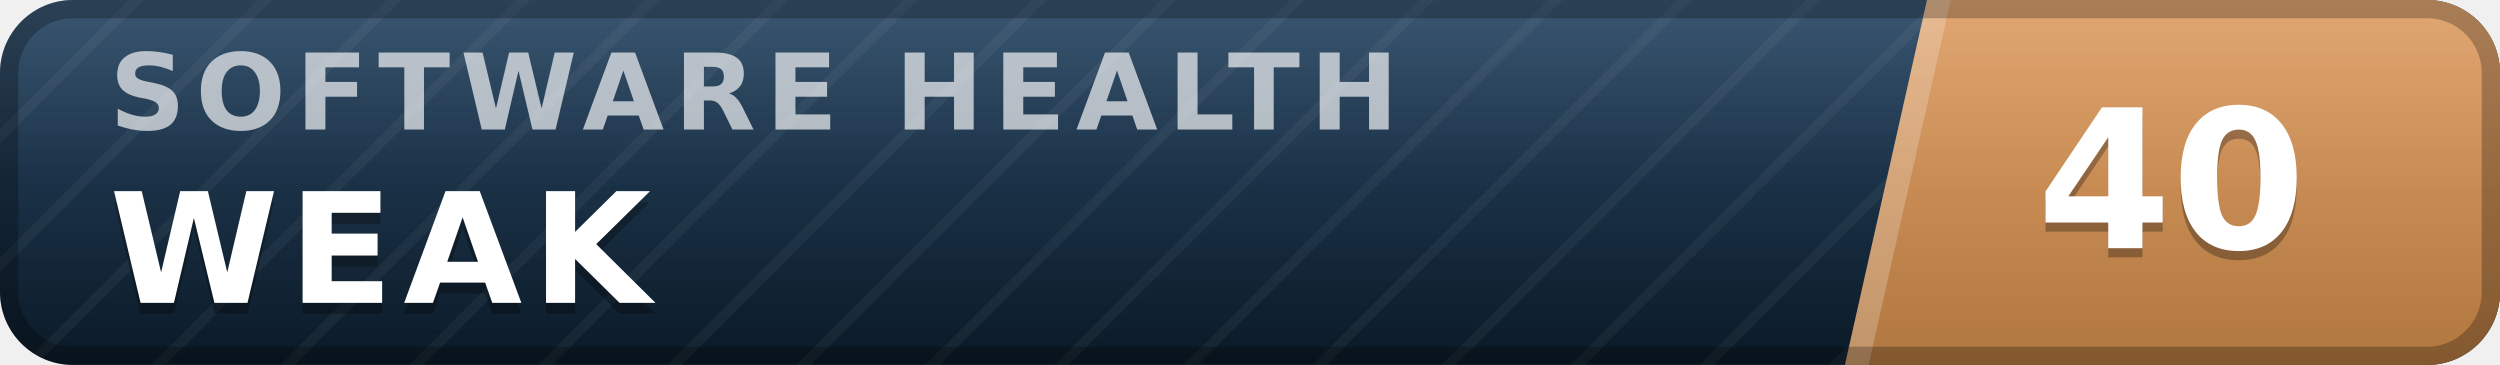
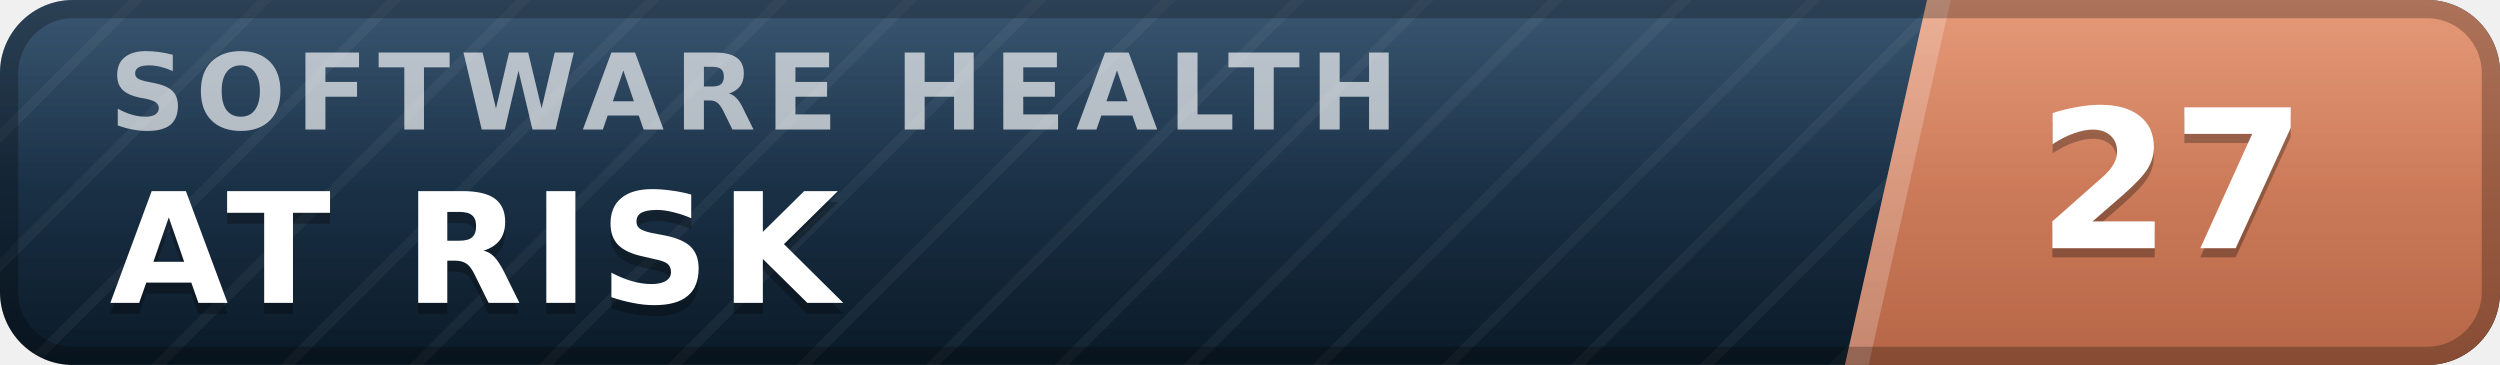
- <svg xmlns="http://www.w3.org/2000/svg" width="137" height="20" viewBox="0 0 137 20" role="img" aria-label="inspect.software software health index 40 of 100, weak" font-family="Verdana,DejaVu Sans,Geneva,sans-serif">
+ <svg xmlns="http://www.w3.org/2000/svg" width="137" height="20" viewBox="0 0 137 20" role="img" aria-label="inspect.software software health index 27 of 100, at risk" font-family="Verdana,DejaVu Sans,Geneva,sans-serif">
  <defs>
    <linearGradient id="plate" x1="0" y1="0" x2="0" y2="1">
      <stop offset="0" stop-color="#1d3d5c" />
      <stop offset="1" stop-color="#0a1926" />
    </linearGradient>
    <linearGradient id="endplate" x1="0" y1="0" x2="0" y2="1">
-       <stop offset="0" stop-color="#dd9a5e" />
-       <stop offset="1" stop-color="#b0763f" />
+       <stop offset="0" stop-color="#e18a64" />
+       <stop offset="1" stop-color="#b56546" />
    </linearGradient>
    <linearGradient id="gloss" x1="0" y1="0" x2="0" y2="1">
      <stop offset="0" stop-color="#fff" stop-opacity=".13" />
      <stop offset=".5" stop-color="#fff" stop-opacity=".03" />
      <stop offset="1" stop-color="#fff" stop-opacity="0" />
    </linearGradient>
    <pattern id="guilloche" width="5" height="5" patternUnits="userSpaceOnUse" patternTransform="rotate(45)">
      <line x1="0" y1="0" x2="0" y2="5" stroke="#fff" stroke-opacity=".045" stroke-width="1.1" />
    </pattern>
    <clipPath id="rounded">
      <rect width="137" height="20" rx="4" />
    </clipPath>
  </defs>
  <g clip-path="url(#rounded)">
    <rect width="137" height="20" fill="url(#plate)" />
    <rect width="137" height="20" fill="url(#guilloche)" />
    <polygon points="105.6,0 137,0 137,20 101.1,20" fill="url(#endplate)" />
    <polygon points="105.6,0 106.9,0 102.4,20 101.1,20" fill="#fff" fill-opacity=".22" />
    <text x="6.0" y="7.1" font-size="5.8" letter-spacing="0.55" fill="#fff" fill-opacity=".66" font-weight="bold" textLength="76.3" lengthAdjust="spacing">SOFTWARE HEALTH</text>
-     <text x="6.0" y="17.2" font-size="8.4" fill="#000" fill-opacity=".3" font-weight="bold" letter-spacing="0.55" textLength="30.3" lengthAdjust="spacing">WEAK</text>
-     <text x="6.0" y="16.6" font-size="8.4" fill="#fff" font-weight="bold" letter-spacing="0.55" textLength="30.3" lengthAdjust="spacing">WEAK</text>
-     <text x="119.0" y="14.1" font-size="10.6" fill="#000" fill-opacity=".3" font-weight="bold" text-anchor="middle">40</text>
-     <text x="119.0" y="13.6" font-size="10.6" fill="#fff" font-weight="bold" text-anchor="middle">40</text>
+     <text x="6.0" y="17.2" font-size="8.4" fill="#000" fill-opacity=".3" font-weight="bold" letter-spacing="0.55" textLength="43.3" lengthAdjust="spacing">AT RISK</text>
+     <text x="6.0" y="16.6" font-size="8.4" fill="#fff" font-weight="bold" letter-spacing="0.55" textLength="43.3" lengthAdjust="spacing">AT RISK</text>
+     <text x="119.0" y="14.1" font-size="10.6" fill="#000" fill-opacity=".3" font-weight="bold" text-anchor="middle">27</text>
+     <text x="119.0" y="13.6" font-size="10.6" fill="#fff" font-weight="bold" text-anchor="middle">27</text>
    <rect width="137" height="20" fill="url(#gloss)" />
  </g>
  <rect x=".5" y=".5" width="136" height="19" rx="3.5" fill="none" stroke="#000" stroke-opacity=".25" />
</svg>
